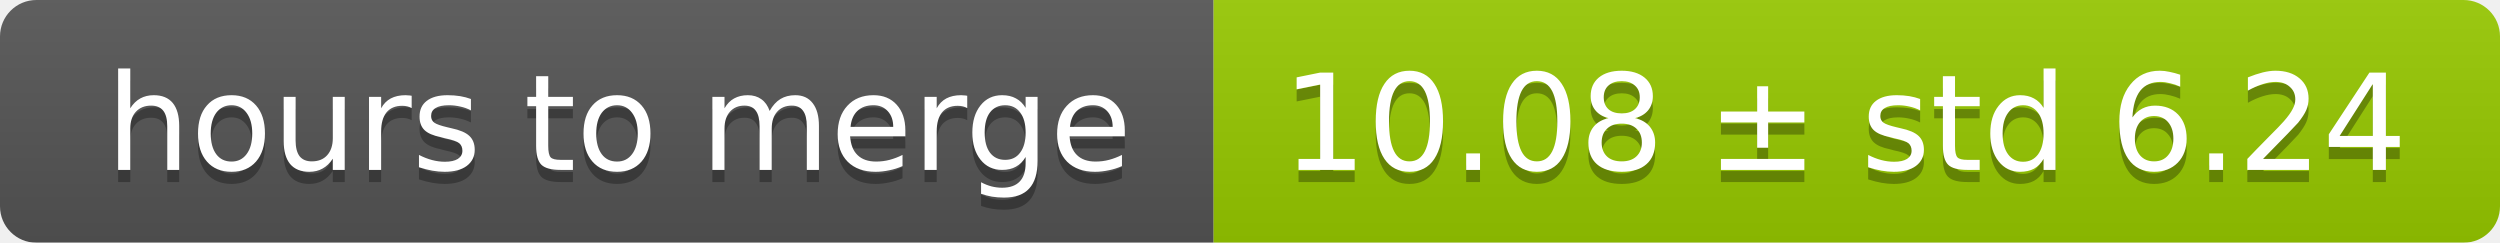
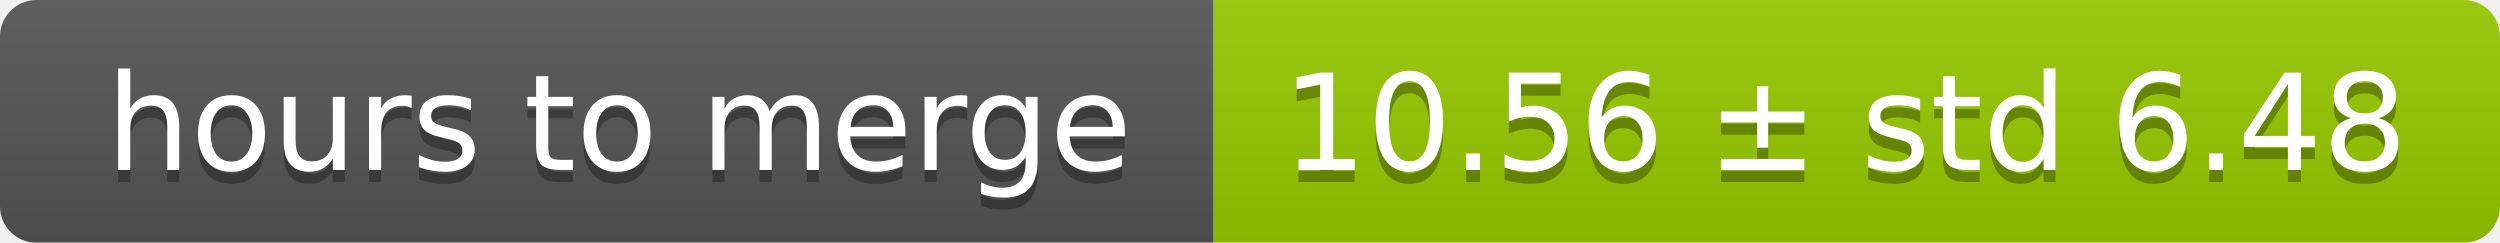
<svg xmlns="http://www.w3.org/2000/svg" width="206" height="20">
  <linearGradient id="smooth" x2="0" y2="100%">
    <stop offset="0" stop-color="#bbb" stop-opacity=".1" />
    <stop offset="1" stop-opacity=".1" />
  </linearGradient>
  <mask id="round">
    <rect width="206" height="20" rx="3" fill="#fff" />
  </mask>
  <g mask="url(#round)">
    <rect width="100" height="20" fill="#555" />
    <rect x="100" width="106" height="20" fill="#97ca00" />
    <rect width="206" height="20" fill="url(#smooth)" />
  </g>
  <g fill="#fff" text-anchor="middle" font-family="DejaVu Sans,Verdana,Geneva,sans-serif" font-size="11">
    <text x="51" y="15" fill="#010101" fill-opacity=".3">hours to merge</text>
    <text x="51" y="14">hours to merge</text>
-     <text x="152" y="15" fill="#010101" fill-opacity=".3">10.08 ± std 6.24</text>
-     <text x="152" y="14">10.08 ± std 6.24</text>
+     <text x="152" y="15" fill="#010101" fill-opacity=".3">10.56 ± std 6.48</text>
+     <text x="152" y="14">10.56 ± std 6.48</text>
  </g>
</svg>
